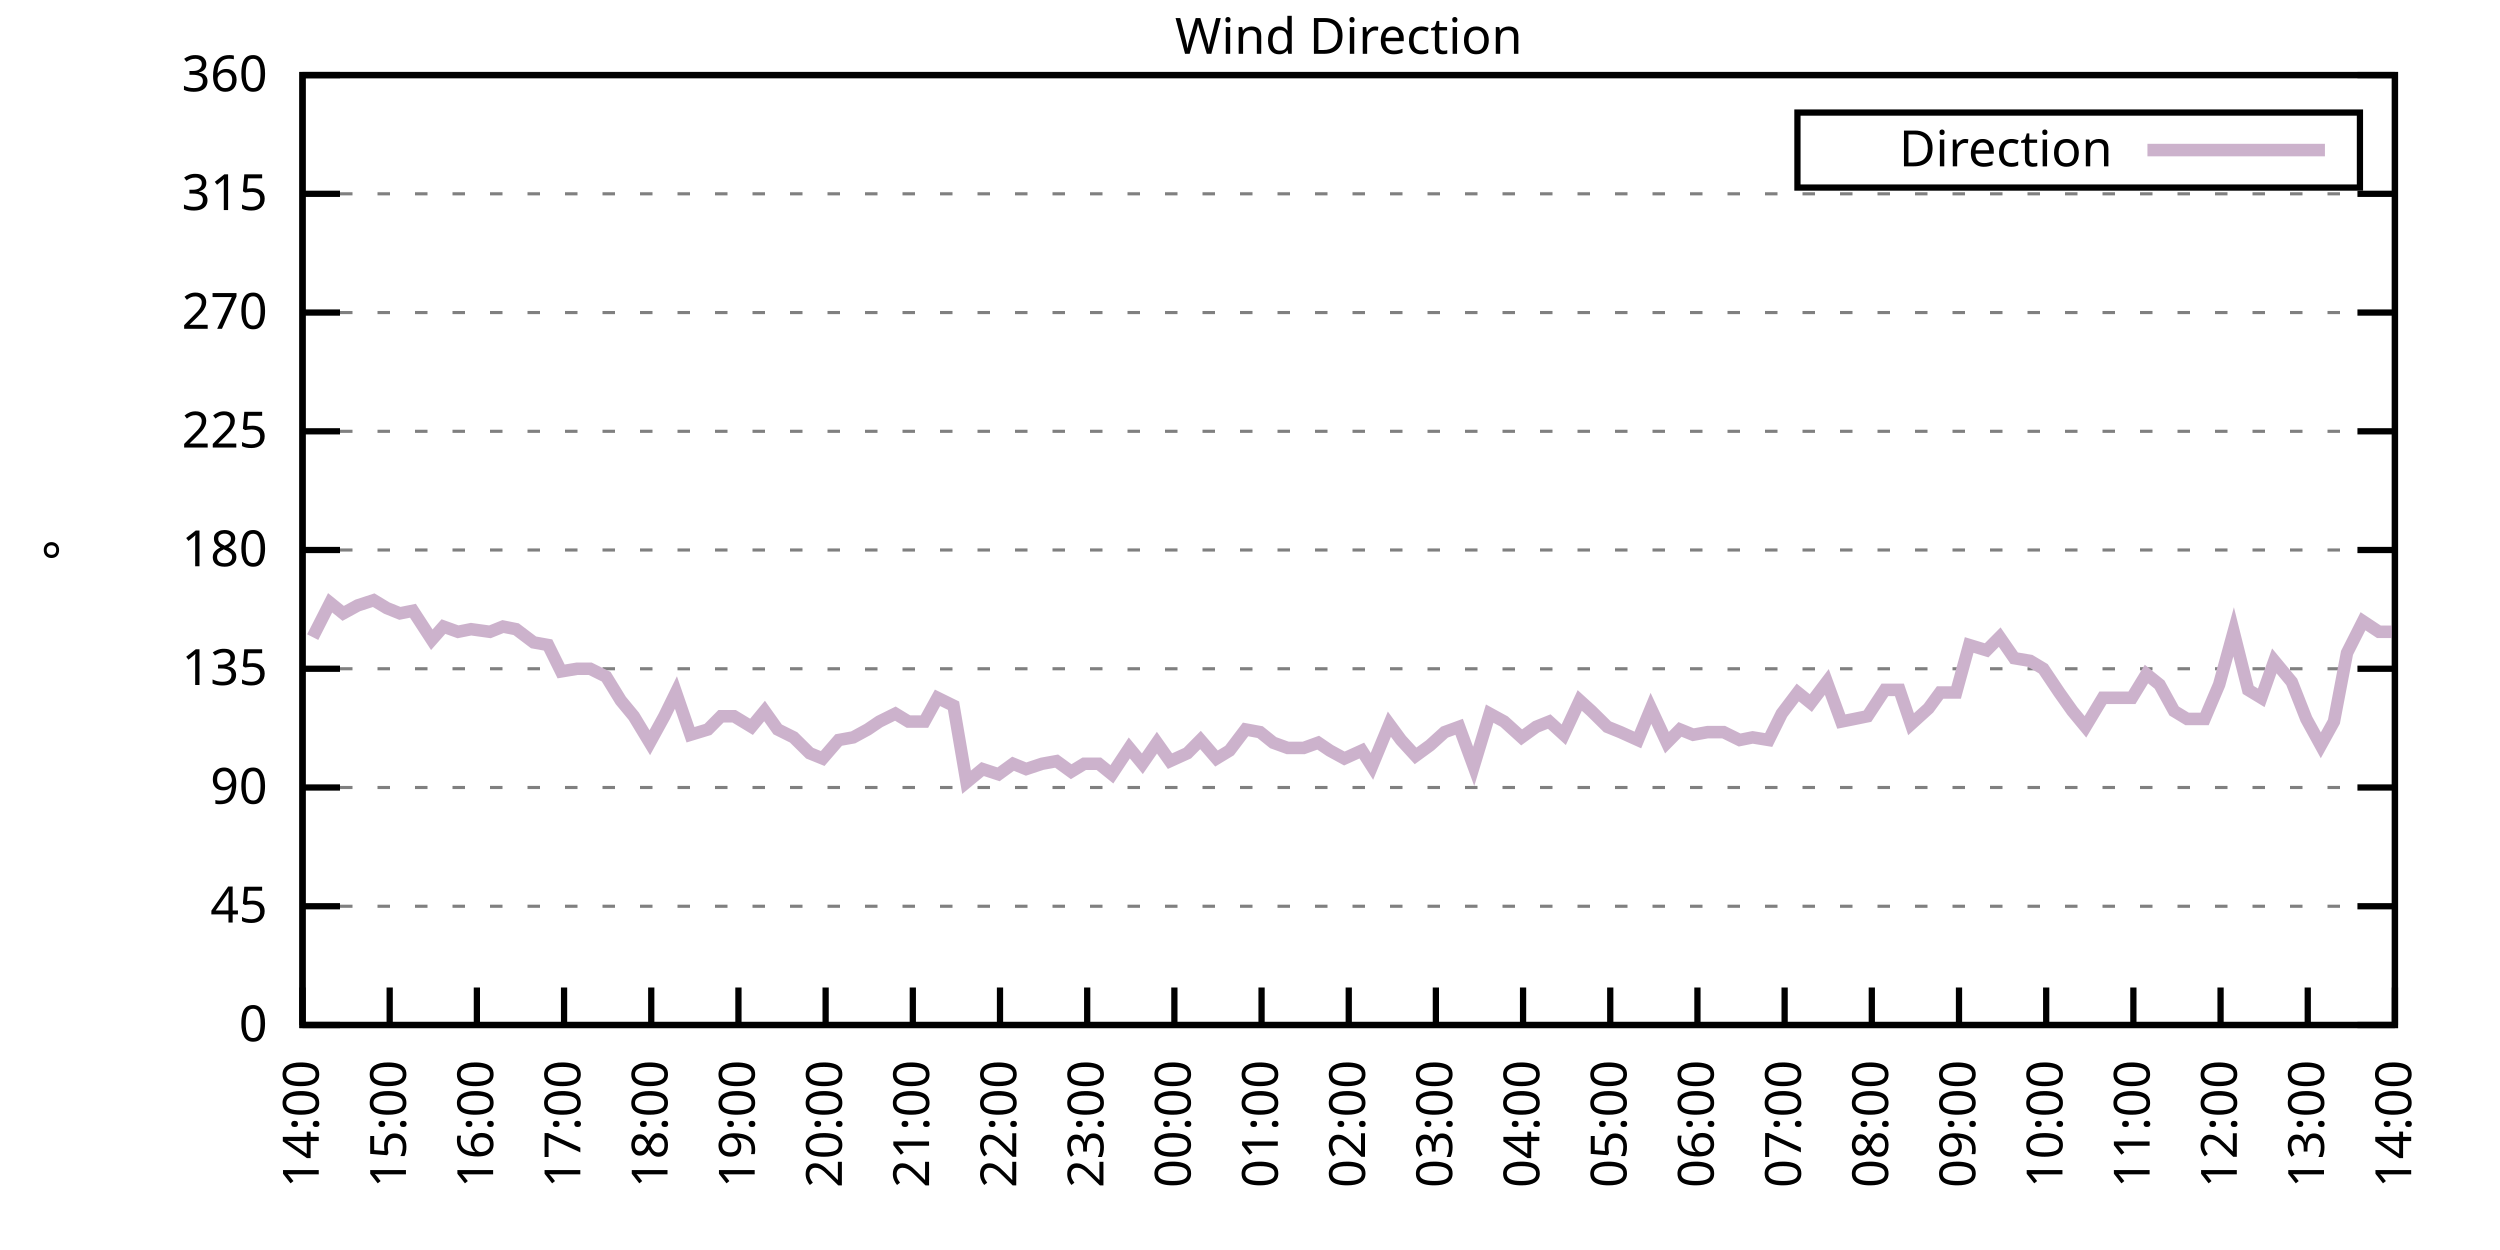
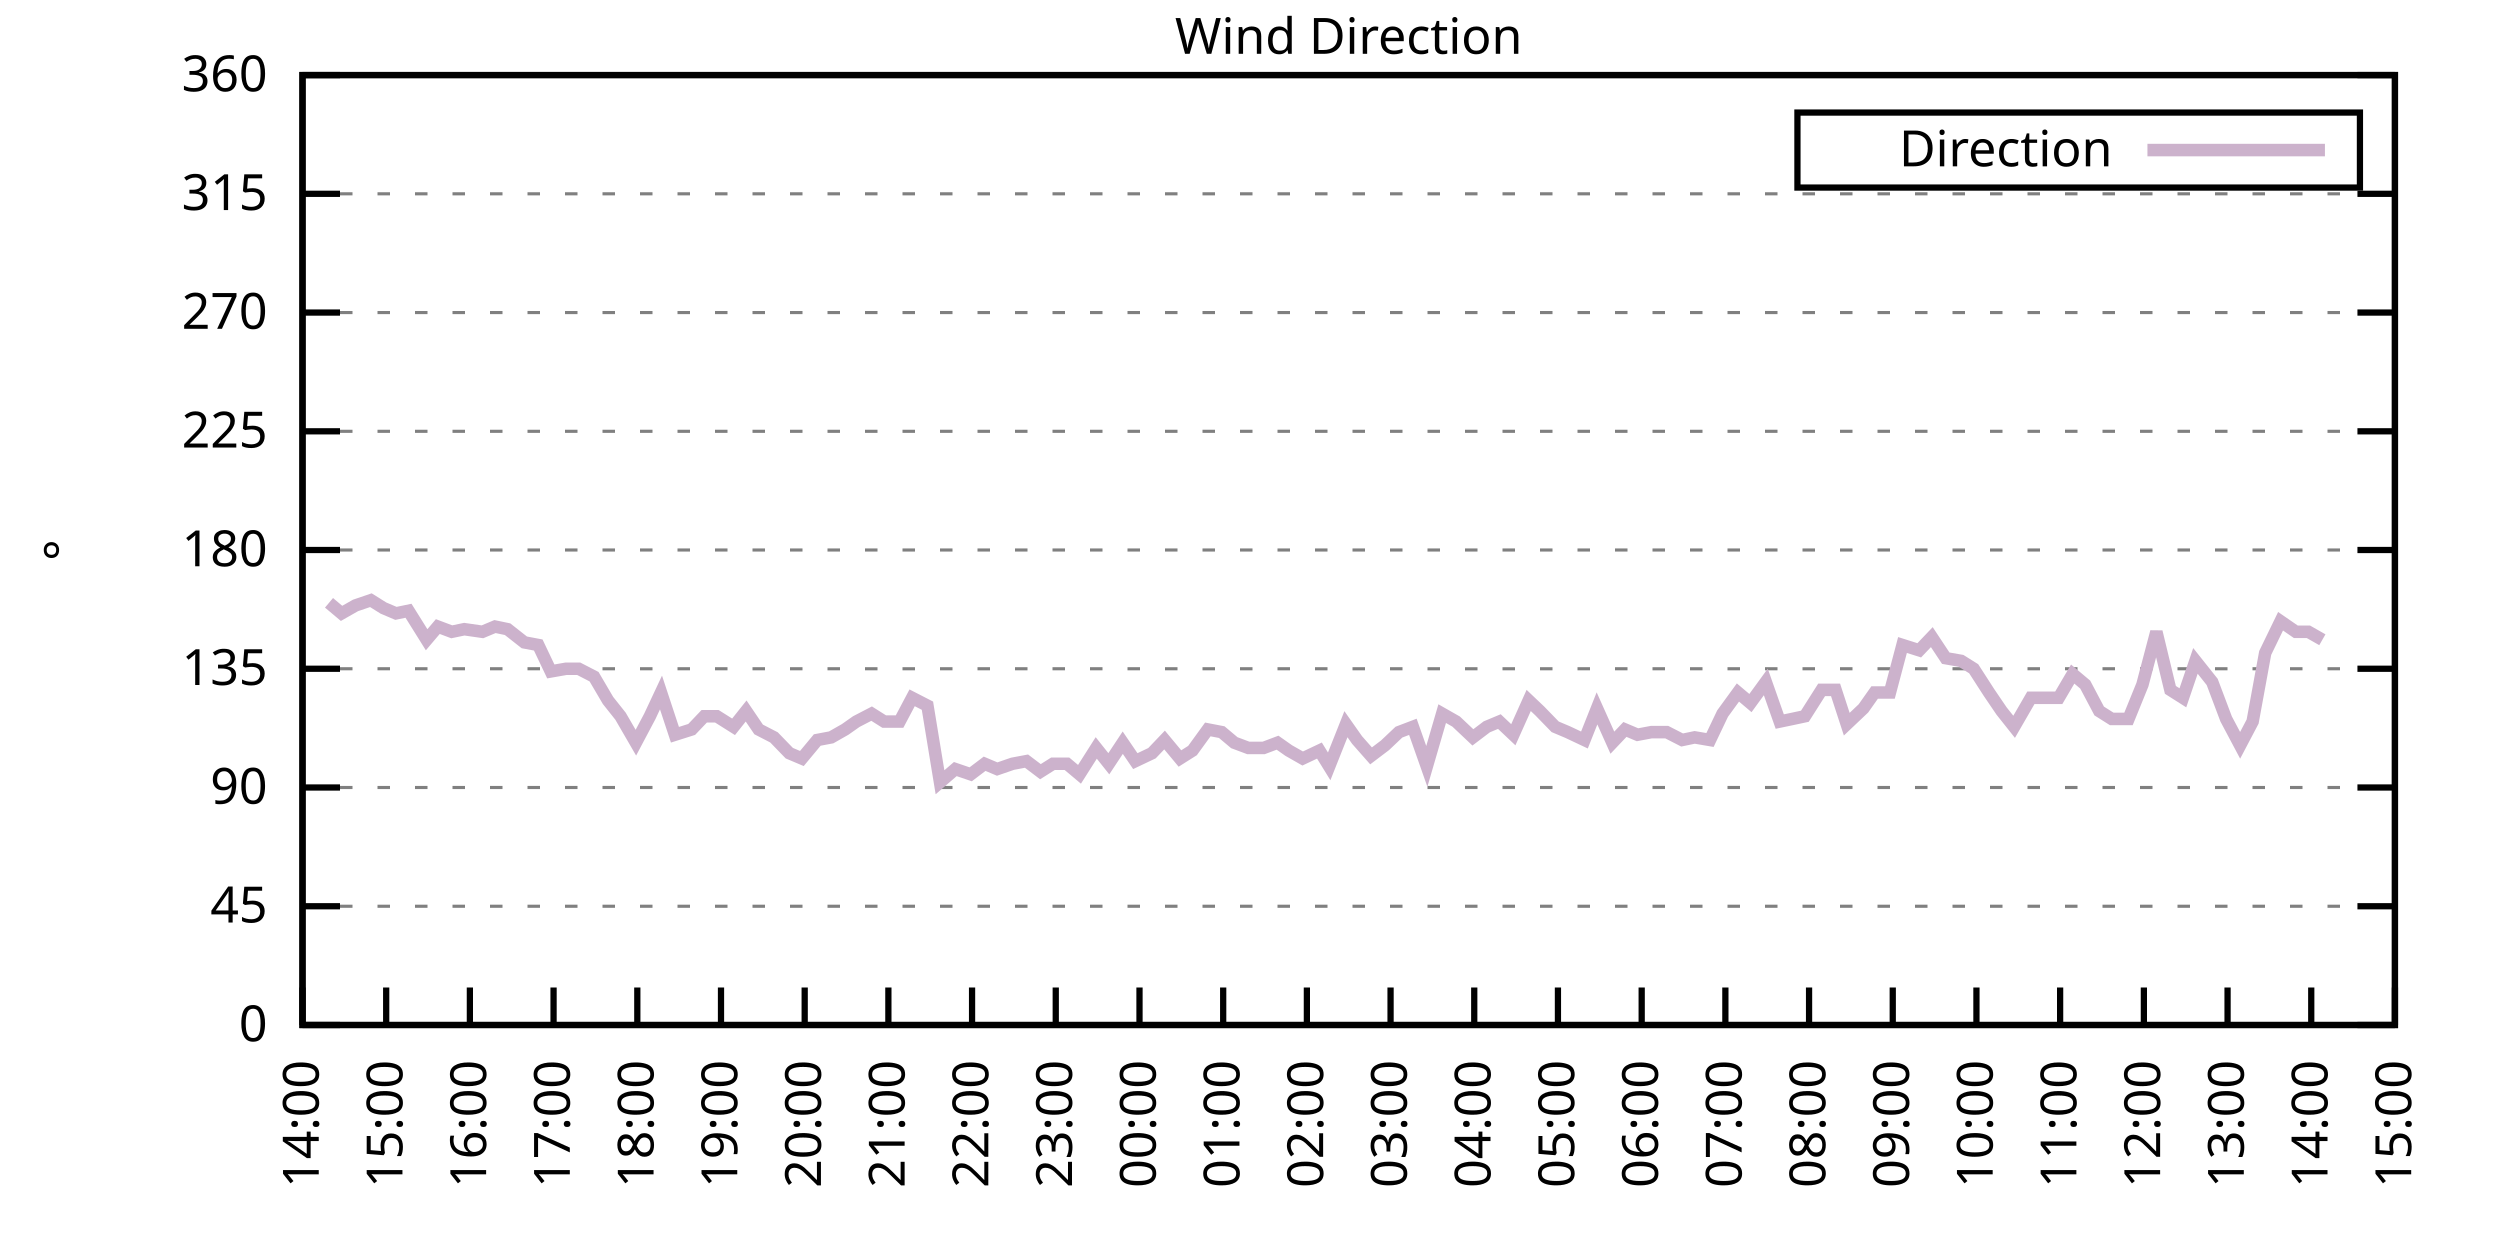
<svg xmlns="http://www.w3.org/2000/svg" xmlns:xlink="http://www.w3.org/1999/xlink" width="400" height="200" viewBox="0 0 400 200">
  <g id="gnuplot_canvas">
    <rect x="0" y="0" width="400" height="200" fill="none" />
    <defs>
      <circle id="gpDot" r="0.5" stroke-width="0.5" stroke="currentColor" />
      <path id="gpPt0" stroke-width="0.333" stroke="currentColor" d="M-1,0 h2 M0,-1 v2" />
      <path id="gpPt1" stroke-width="0.333" stroke="currentColor" d="M-1,-1 L1,1 M1,-1 L-1,1" />
      <path id="gpPt2" stroke-width="0.333" stroke="currentColor" d="M-1,0 L1,0 M0,-1 L0,1 M-1,-1 L1,1 M-1,1 L1,-1" />
      <rect id="gpPt3" stroke-width="0.333" stroke="currentColor" x="-1" y="-1" width="2" height="2" />
      <rect id="gpPt4" stroke-width="0.333" stroke="currentColor" fill="currentColor" x="-1" y="-1" width="2" height="2" />
      <circle id="gpPt5" stroke-width="0.333" stroke="currentColor" cx="0" cy="0" r="1" />
      <use xlink:href="#gpPt5" id="gpPt6" fill="currentColor" stroke="none" />
      <path id="gpPt7" stroke-width="0.333" stroke="currentColor" d="M0,-1.33 L-1.33,0.67 L1.33,0.67 z" />
      <use xlink:href="#gpPt7" id="gpPt8" fill="currentColor" stroke="none" />
      <use xlink:href="#gpPt7" id="gpPt9" stroke="currentColor" transform="rotate(180)" />
      <use xlink:href="#gpPt9" id="gpPt10" fill="currentColor" stroke="none" />
      <use xlink:href="#gpPt3" id="gpPt11" stroke="currentColor" transform="rotate(45)" />
      <use xlink:href="#gpPt11" id="gpPt12" fill="currentColor" stroke="none" />
      <path id="gpPt13" stroke-width="0.333" stroke="currentColor" d="M0,1.330 L1.265,0.411 L0.782,-1.067 L-0.782,-1.076 L-1.265,0.411 z" />
      <use xlink:href="#gpPt13" id="gpPt14" fill="currentColor" stroke="none" />
      <filter id="textbox" filterUnits="objectBoundingBox" x="0" y="0" height="1" width="1">
        <feFlood flood-color="white" flood-opacity="1" result="bgnd" />
        <feComposite in="SourceGraphic" in2="bgnd" operator="atop" />
      </filter>
      <filter id="greybox" filterUnits="objectBoundingBox" x="0" y="0" height="1" width="1">
        <feFlood flood-color="lightgrey" flood-opacity="1" result="grey" />
        <feComposite in="SourceGraphic" in2="grey" operator="atop" />
      </filter>
    </defs>
    <g fill="none" color="white" stroke="currentColor" stroke-width="1.00" stroke-linecap="butt" stroke-linejoin="miter">
</g>
    <g fill="none" color="black" stroke="currentColor" stroke-width="1.00" stroke-linecap="butt" stroke-linejoin="miter">
      <g stroke="none" shape-rendering="crispEdges">
        <polygon fill="rgb(255, 255, 255)" points="48.40,164.00 383.18,164.00 383.18,12.02 48.40,12.02 " />
      </g>
    </g>
    <g fill="none" color="black" stroke="currentColor" stroke-width="1.00" stroke-linecap="butt" stroke-linejoin="miter">
</g>
    <g fill="none" color="black" stroke="black" stroke-width="0.50" stroke-linecap="butt" stroke-linejoin="miter">
</g>
    <g fill="none" color="gray" stroke="currentColor" stroke-width="0.50" stroke-linecap="butt" stroke-linejoin="miter">
      <path stroke="gray" stroke-dasharray="2,4" class="gridline" d="M48.40,164.00 L383.19,164.00  " />
    </g>
    <g fill="none" color="gray" stroke="gray" stroke-width="1.00" stroke-linecap="butt" stroke-linejoin="miter">
</g>
    <g fill="none" color="black" stroke="currentColor" stroke-width="1.00" stroke-linecap="butt" stroke-linejoin="miter">
      <path stroke="black" d="M48.40,164.00 L54.40,164.00 M383.19,164.00 L377.19,164.00  " />
      <g transform="translate(42.80,166.60)" stroke="none" fill="black" font-family="Sans" font-size="8.00" text-anchor="end">
        <text>
          <tspan font-family="Sans"> 0</tspan>
        </text>
      </g>
    </g>
    <g fill="none" color="black" stroke="currentColor" stroke-width="1.00" stroke-linecap="butt" stroke-linejoin="miter">
</g>
    <g fill="none" color="black" stroke="black" stroke-width="0.50" stroke-linecap="butt" stroke-linejoin="miter">
</g>
    <g fill="none" color="gray" stroke="currentColor" stroke-width="0.50" stroke-linecap="butt" stroke-linejoin="miter">
      <path stroke="gray" stroke-dasharray="2,4" class="gridline" d="M48.40,145.00 L383.19,145.00  " />
    </g>
    <g fill="none" color="gray" stroke="gray" stroke-width="1.00" stroke-linecap="butt" stroke-linejoin="miter">
</g>
    <g fill="none" color="black" stroke="currentColor" stroke-width="1.00" stroke-linecap="butt" stroke-linejoin="miter">
      <path stroke="black" d="M48.40,145.00 L54.40,145.00 M383.19,145.00 L377.19,145.00  " />
      <g transform="translate(42.80,147.60)" stroke="none" fill="black" font-family="Sans" font-size="8.00" text-anchor="end">
        <text>
          <tspan font-family="Sans"> 45</tspan>
        </text>
      </g>
    </g>
    <g fill="none" color="black" stroke="currentColor" stroke-width="1.00" stroke-linecap="butt" stroke-linejoin="miter">
</g>
    <g fill="none" color="black" stroke="black" stroke-width="0.50" stroke-linecap="butt" stroke-linejoin="miter">
</g>
    <g fill="none" color="gray" stroke="currentColor" stroke-width="0.50" stroke-linecap="butt" stroke-linejoin="miter">
      <path stroke="gray" stroke-dasharray="2,4" class="gridline" d="M48.40,126.00 L383.19,126.00  " />
    </g>
    <g fill="none" color="gray" stroke="gray" stroke-width="1.00" stroke-linecap="butt" stroke-linejoin="miter">
</g>
    <g fill="none" color="black" stroke="currentColor" stroke-width="1.00" stroke-linecap="butt" stroke-linejoin="miter">
      <path stroke="black" d="M48.40,126.00 L54.40,126.00 M383.19,126.00 L377.19,126.00  " />
      <g transform="translate(42.80,128.60)" stroke="none" fill="black" font-family="Sans" font-size="8.00" text-anchor="end">
        <text>
          <tspan font-family="Sans"> 90</tspan>
        </text>
      </g>
    </g>
    <g fill="none" color="black" stroke="currentColor" stroke-width="1.00" stroke-linecap="butt" stroke-linejoin="miter">
</g>
    <g fill="none" color="black" stroke="black" stroke-width="0.50" stroke-linecap="butt" stroke-linejoin="miter">
</g>
    <g fill="none" color="gray" stroke="currentColor" stroke-width="0.50" stroke-linecap="butt" stroke-linejoin="miter">
      <path stroke="gray" stroke-dasharray="2,4" class="gridline" d="M48.40,107.00 L383.19,107.00  " />
    </g>
    <g fill="none" color="gray" stroke="gray" stroke-width="1.00" stroke-linecap="butt" stroke-linejoin="miter">
</g>
    <g fill="none" color="black" stroke="currentColor" stroke-width="1.00" stroke-linecap="butt" stroke-linejoin="miter">
      <path stroke="black" d="M48.40,107.00 L54.40,107.00 M383.19,107.00 L377.19,107.00  " />
      <g transform="translate(42.80,109.60)" stroke="none" fill="black" font-family="Sans" font-size="8.00" text-anchor="end">
        <text>
          <tspan font-family="Sans"> 135</tspan>
        </text>
      </g>
    </g>
    <g fill="none" color="black" stroke="currentColor" stroke-width="1.00" stroke-linecap="butt" stroke-linejoin="miter">
</g>
    <g fill="none" color="black" stroke="black" stroke-width="0.50" stroke-linecap="butt" stroke-linejoin="miter">
</g>
    <g fill="none" color="gray" stroke="currentColor" stroke-width="0.50" stroke-linecap="butt" stroke-linejoin="miter">
      <path stroke="gray" stroke-dasharray="2,4" class="gridline" d="M48.40,88.00 L383.19,88.00  " />
    </g>
    <g fill="none" color="gray" stroke="gray" stroke-width="1.00" stroke-linecap="butt" stroke-linejoin="miter">
</g>
    <g fill="none" color="black" stroke="currentColor" stroke-width="1.00" stroke-linecap="butt" stroke-linejoin="miter">
      <path stroke="black" d="M48.40,88.00 L54.40,88.00 M383.19,88.00 L377.19,88.00  " />
      <g transform="translate(42.80,90.60)" stroke="none" fill="black" font-family="Sans" font-size="8.00" text-anchor="end">
        <text>
          <tspan font-family="Sans"> 180</tspan>
        </text>
      </g>
    </g>
    <g fill="none" color="black" stroke="currentColor" stroke-width="1.00" stroke-linecap="butt" stroke-linejoin="miter">
</g>
    <g fill="none" color="black" stroke="black" stroke-width="0.50" stroke-linecap="butt" stroke-linejoin="miter">
</g>
    <g fill="none" color="gray" stroke="currentColor" stroke-width="0.50" stroke-linecap="butt" stroke-linejoin="miter">
      <path stroke="gray" stroke-dasharray="2,4" class="gridline" d="M48.40,69.01 L383.19,69.01  " />
    </g>
    <g fill="none" color="gray" stroke="gray" stroke-width="1.00" stroke-linecap="butt" stroke-linejoin="miter">
</g>
    <g fill="none" color="black" stroke="currentColor" stroke-width="1.00" stroke-linecap="butt" stroke-linejoin="miter">
      <path stroke="black" d="M48.40,69.01 L54.40,69.01 M383.19,69.01 L377.19,69.01  " />
      <g transform="translate(42.80,71.61)" stroke="none" fill="black" font-family="Sans" font-size="8.00" text-anchor="end">
        <text>
          <tspan font-family="Sans"> 225</tspan>
        </text>
      </g>
    </g>
    <g fill="none" color="black" stroke="currentColor" stroke-width="1.00" stroke-linecap="butt" stroke-linejoin="miter">
</g>
    <g fill="none" color="black" stroke="black" stroke-width="0.50" stroke-linecap="butt" stroke-linejoin="miter">
</g>
    <g fill="none" color="gray" stroke="currentColor" stroke-width="0.50" stroke-linecap="butt" stroke-linejoin="miter">
      <path stroke="gray" stroke-dasharray="2,4" class="gridline" d="M48.40,50.01 L383.19,50.01  " />
    </g>
    <g fill="none" color="gray" stroke="gray" stroke-width="1.00" stroke-linecap="butt" stroke-linejoin="miter">
</g>
    <g fill="none" color="black" stroke="currentColor" stroke-width="1.00" stroke-linecap="butt" stroke-linejoin="miter">
      <path stroke="black" d="M48.40,50.01 L54.40,50.01 M383.19,50.01 L377.19,50.01  " />
      <g transform="translate(42.80,52.61)" stroke="none" fill="black" font-family="Sans" font-size="8.00" text-anchor="end">
        <text>
          <tspan font-family="Sans"> 270</tspan>
        </text>
      </g>
    </g>
    <g fill="none" color="black" stroke="currentColor" stroke-width="1.00" stroke-linecap="butt" stroke-linejoin="miter">
</g>
    <g fill="none" color="black" stroke="black" stroke-width="0.50" stroke-linecap="butt" stroke-linejoin="miter">
</g>
    <g fill="none" color="gray" stroke="currentColor" stroke-width="0.50" stroke-linecap="butt" stroke-linejoin="miter">
      <path stroke="gray" stroke-dasharray="2,4" class="gridline" d="M48.40,31.01 L383.19,31.01  " />
    </g>
    <g fill="none" color="gray" stroke="gray" stroke-width="1.00" stroke-linecap="butt" stroke-linejoin="miter">
</g>
    <g fill="none" color="black" stroke="currentColor" stroke-width="1.00" stroke-linecap="butt" stroke-linejoin="miter">
      <path stroke="black" d="M48.40,31.01 L54.40,31.01 M383.19,31.01 L377.19,31.01  " />
      <g transform="translate(42.80,33.61)" stroke="none" fill="black" font-family="Sans" font-size="8.00" text-anchor="end">
        <text>
          <tspan font-family="Sans"> 315</tspan>
        </text>
      </g>
    </g>
    <g fill="none" color="black" stroke="currentColor" stroke-width="1.00" stroke-linecap="butt" stroke-linejoin="miter">
</g>
    <g fill="none" color="black" stroke="black" stroke-width="0.50" stroke-linecap="butt" stroke-linejoin="miter">
</g>
    <g fill="none" color="gray" stroke="currentColor" stroke-width="0.50" stroke-linecap="butt" stroke-linejoin="miter">
      <path stroke="gray" stroke-dasharray="2,4" class="gridline" d="M48.40,12.01 L383.19,12.01  " />
    </g>
    <g fill="none" color="gray" stroke="gray" stroke-width="1.00" stroke-linecap="butt" stroke-linejoin="miter">
</g>
    <g fill="none" color="black" stroke="currentColor" stroke-width="1.00" stroke-linecap="butt" stroke-linejoin="miter">
      <path stroke="black" d="M48.40,12.01 L54.40,12.01 M383.19,12.01 L377.19,12.01  " />
      <g transform="translate(42.80,14.61)" stroke="none" fill="black" font-family="Sans" font-size="8.00" text-anchor="end">
        <text>
          <tspan font-family="Sans"> 360</tspan>
        </text>
      </g>
    </g>
    <g fill="none" color="black" stroke="currentColor" stroke-width="1.00" stroke-linecap="butt" stroke-linejoin="miter">
      <path stroke="black" d="M48.40,164.00 L48.40,158.00  " />
      <g transform="translate(51.00,169.60) rotate(270.00)" stroke="none" fill="black" font-family="Sans" font-size="8.00" text-anchor="end">
        <text>
          <tspan font-family="Sans">14:00</tspan>
        </text>
      </g>
    </g>
    <g fill="none" color="black" stroke="currentColor" stroke-width="1.00" stroke-linecap="butt" stroke-linejoin="miter">
-       <path stroke="black" d="M62.35,164.00 L62.35,158.00  " />
-       <g transform="translate(64.95,169.60) rotate(270.00)" stroke="none" fill="black" font-family="Sans" font-size="8.00" text-anchor="end">
+       <path stroke="black" d="M61.79,164.00 L61.79,158.00  " />
+       <g transform="translate(64.39,169.60) rotate(270.00)" stroke="none" fill="black" font-family="Sans" font-size="8.00" text-anchor="end">
        <text>
          <tspan font-family="Sans">15:00</tspan>
        </text>
      </g>
    </g>
    <g fill="none" color="black" stroke="currentColor" stroke-width="1.00" stroke-linecap="butt" stroke-linejoin="miter">
-       <path stroke="black" d="M76.30,164.00 L76.30,158.00  " />
-       <g transform="translate(78.90,169.60) rotate(270.00)" stroke="none" fill="black" font-family="Sans" font-size="8.00" text-anchor="end">
+       <path stroke="black" d="M75.18,164.00 L75.18,158.00  " />
+       <g transform="translate(77.78,169.60) rotate(270.00)" stroke="none" fill="black" font-family="Sans" font-size="8.00" text-anchor="end">
        <text>
          <tspan font-family="Sans">16:00</tspan>
        </text>
      </g>
    </g>
    <g fill="none" color="black" stroke="currentColor" stroke-width="1.00" stroke-linecap="butt" stroke-linejoin="miter">
-       <path stroke="black" d="M90.25,164.00 L90.25,158.00  " />
-       <g transform="translate(92.85,169.60) rotate(270.00)" stroke="none" fill="black" font-family="Sans" font-size="8.00" text-anchor="end">
+       <path stroke="black" d="M88.57,164.00 L88.57,158.00  " />
+       <g transform="translate(91.17,169.60) rotate(270.00)" stroke="none" fill="black" font-family="Sans" font-size="8.00" text-anchor="end">
        <text>
          <tspan font-family="Sans">17:00</tspan>
        </text>
      </g>
    </g>
    <g fill="none" color="black" stroke="currentColor" stroke-width="1.00" stroke-linecap="butt" stroke-linejoin="miter">
-       <path stroke="black" d="M104.20,164.00 L104.20,158.00  " />
-       <g transform="translate(106.80,169.60) rotate(270.00)" stroke="none" fill="black" font-family="Sans" font-size="8.00" text-anchor="end">
+       <path stroke="black" d="M101.97,164.00 L101.97,158.00  " />
+       <g transform="translate(104.57,169.60) rotate(270.00)" stroke="none" fill="black" font-family="Sans" font-size="8.00" text-anchor="end">
        <text>
          <tspan font-family="Sans">18:00</tspan>
        </text>
      </g>
    </g>
    <g fill="none" color="black" stroke="currentColor" stroke-width="1.00" stroke-linecap="butt" stroke-linejoin="miter">
-       <path stroke="black" d="M118.15,164.00 L118.15,158.00  " />
-       <g transform="translate(120.75,169.60) rotate(270.00)" stroke="none" fill="black" font-family="Sans" font-size="8.00" text-anchor="end">
+       <path stroke="black" d="M115.36,164.00 L115.36,158.00  " />
+       <g transform="translate(117.96,169.60) rotate(270.00)" stroke="none" fill="black" font-family="Sans" font-size="8.00" text-anchor="end">
        <text>
          <tspan font-family="Sans">19:00</tspan>
        </text>
      </g>
    </g>
    <g fill="none" color="black" stroke="currentColor" stroke-width="1.00" stroke-linecap="butt" stroke-linejoin="miter">
-       <path stroke="black" d="M132.10,164.00 L132.10,158.00  " />
-       <g transform="translate(134.70,169.60) rotate(270.00)" stroke="none" fill="black" font-family="Sans" font-size="8.00" text-anchor="end">
+       <path stroke="black" d="M128.75,164.00 L128.75,158.00  " />
+       <g transform="translate(131.35,169.60) rotate(270.00)" stroke="none" fill="black" font-family="Sans" font-size="8.00" text-anchor="end">
        <text>
          <tspan font-family="Sans">20:00</tspan>
        </text>
      </g>
    </g>
    <g fill="none" color="black" stroke="currentColor" stroke-width="1.00" stroke-linecap="butt" stroke-linejoin="miter">
-       <path stroke="black" d="M146.05,164.00 L146.05,158.00  " />
-       <g transform="translate(148.65,169.60) rotate(270.00)" stroke="none" fill="black" font-family="Sans" font-size="8.00" text-anchor="end">
+       <path stroke="black" d="M142.14,164.00 L142.14,158.00  " />
+       <g transform="translate(144.74,169.60) rotate(270.00)" stroke="none" fill="black" font-family="Sans" font-size="8.00" text-anchor="end">
        <text>
          <tspan font-family="Sans">21:00</tspan>
        </text>
      </g>
    </g>
    <g fill="none" color="black" stroke="currentColor" stroke-width="1.00" stroke-linecap="butt" stroke-linejoin="miter">
-       <path stroke="black" d="M160.00,164.00 L160.00,158.00  " />
-       <g transform="translate(162.60,169.60) rotate(270.00)" stroke="none" fill="black" font-family="Sans" font-size="8.00" text-anchor="end">
+       <path stroke="black" d="M155.53,164.00 L155.53,158.00  " />
+       <g transform="translate(158.13,169.60) rotate(270.00)" stroke="none" fill="black" font-family="Sans" font-size="8.00" text-anchor="end">
        <text>
          <tspan font-family="Sans">22:00</tspan>
        </text>
      </g>
    </g>
    <g fill="none" color="black" stroke="currentColor" stroke-width="1.00" stroke-linecap="butt" stroke-linejoin="miter">
-       <path stroke="black" d="M173.95,164.00 L173.95,158.00  " />
-       <g transform="translate(176.55,169.60) rotate(270.00)" stroke="none" fill="black" font-family="Sans" font-size="8.00" text-anchor="end">
+       <path stroke="black" d="M168.92,164.00 L168.92,158.00  " />
+       <g transform="translate(171.52,169.60) rotate(270.00)" stroke="none" fill="black" font-family="Sans" font-size="8.00" text-anchor="end">
        <text>
          <tspan font-family="Sans">23:00</tspan>
        </text>
      </g>
    </g>
    <g fill="none" color="black" stroke="currentColor" stroke-width="1.00" stroke-linecap="butt" stroke-linejoin="miter">
-       <path stroke="black" d="M187.90,164.00 L187.90,158.00  " />
-       <g transform="translate(190.50,169.60) rotate(270.00)" stroke="none" fill="black" font-family="Sans" font-size="8.00" text-anchor="end">
+       <path stroke="black" d="M182.32,164.00 L182.32,158.00  " />
+       <g transform="translate(184.92,169.60) rotate(270.00)" stroke="none" fill="black" font-family="Sans" font-size="8.00" text-anchor="end">
        <text>
          <tspan font-family="Sans">00:00</tspan>
        </text>
      </g>
    </g>
    <g fill="none" color="black" stroke="currentColor" stroke-width="1.00" stroke-linecap="butt" stroke-linejoin="miter">
-       <path stroke="black" d="M201.85,164.00 L201.85,158.00  " />
-       <g transform="translate(204.45,169.60) rotate(270.00)" stroke="none" fill="black" font-family="Sans" font-size="8.00" text-anchor="end">
+       <path stroke="black" d="M195.71,164.00 L195.71,158.00  " />
+       <g transform="translate(198.31,169.60) rotate(270.00)" stroke="none" fill="black" font-family="Sans" font-size="8.00" text-anchor="end">
        <text>
          <tspan font-family="Sans">01:00</tspan>
        </text>
      </g>
    </g>
    <g fill="none" color="black" stroke="currentColor" stroke-width="1.00" stroke-linecap="butt" stroke-linejoin="miter">
-       <path stroke="black" d="M215.80,164.00 L215.80,158.00  " />
-       <g transform="translate(218.40,169.60) rotate(270.00)" stroke="none" fill="black" font-family="Sans" font-size="8.00" text-anchor="end">
+       <path stroke="black" d="M209.10,164.00 L209.10,158.00  " />
+       <g transform="translate(211.70,169.60) rotate(270.00)" stroke="none" fill="black" font-family="Sans" font-size="8.00" text-anchor="end">
        <text>
          <tspan font-family="Sans">02:00</tspan>
        </text>
      </g>
    </g>
    <g fill="none" color="black" stroke="currentColor" stroke-width="1.00" stroke-linecap="butt" stroke-linejoin="miter">
-       <path stroke="black" d="M229.74,164.00 L229.74,158.00  " />
-       <g transform="translate(232.34,169.60) rotate(270.00)" stroke="none" fill="black" font-family="Sans" font-size="8.00" text-anchor="end">
+       <path stroke="black" d="M222.49,164.00 L222.49,158.00  " />
+       <g transform="translate(225.09,169.60) rotate(270.00)" stroke="none" fill="black" font-family="Sans" font-size="8.00" text-anchor="end">
        <text>
          <tspan font-family="Sans">03:00</tspan>
        </text>
      </g>
    </g>
    <g fill="none" color="black" stroke="currentColor" stroke-width="1.00" stroke-linecap="butt" stroke-linejoin="miter">
-       <path stroke="black" d="M243.69,164.00 L243.69,158.00  " />
-       <g transform="translate(246.29,169.60) rotate(270.00)" stroke="none" fill="black" font-family="Sans" font-size="8.00" text-anchor="end">
+       <path stroke="black" d="M235.88,164.00 L235.88,158.00  " />
+       <g transform="translate(238.48,169.60) rotate(270.00)" stroke="none" fill="black" font-family="Sans" font-size="8.00" text-anchor="end">
        <text>
          <tspan font-family="Sans">04:00</tspan>
        </text>
      </g>
    </g>
    <g fill="none" color="black" stroke="currentColor" stroke-width="1.00" stroke-linecap="butt" stroke-linejoin="miter">
-       <path stroke="black" d="M257.64,164.00 L257.64,158.00  " />
-       <g transform="translate(260.24,169.60) rotate(270.00)" stroke="none" fill="black" font-family="Sans" font-size="8.00" text-anchor="end">
+       <path stroke="black" d="M249.27,164.00 L249.27,158.00  " />
+       <g transform="translate(251.87,169.60) rotate(270.00)" stroke="none" fill="black" font-family="Sans" font-size="8.00" text-anchor="end">
        <text>
          <tspan font-family="Sans">05:00</tspan>
        </text>
      </g>
    </g>
    <g fill="none" color="black" stroke="currentColor" stroke-width="1.00" stroke-linecap="butt" stroke-linejoin="miter">
-       <path stroke="black" d="M271.59,164.00 L271.59,158.00  " />
-       <g transform="translate(274.19,169.60) rotate(270.00)" stroke="none" fill="black" font-family="Sans" font-size="8.00" text-anchor="end">
+       <path stroke="black" d="M262.67,164.00 L262.67,158.00  " />
+       <g transform="translate(265.27,169.60) rotate(270.00)" stroke="none" fill="black" font-family="Sans" font-size="8.00" text-anchor="end">
        <text>
          <tspan font-family="Sans">06:00</tspan>
        </text>
      </g>
    </g>
    <g fill="none" color="black" stroke="currentColor" stroke-width="1.00" stroke-linecap="butt" stroke-linejoin="miter">
-       <path stroke="black" d="M285.54,164.00 L285.54,158.00  " />
-       <g transform="translate(288.14,169.60) rotate(270.00)" stroke="none" fill="black" font-family="Sans" font-size="8.00" text-anchor="end">
+       <path stroke="black" d="M276.06,164.00 L276.06,158.00  " />
+       <g transform="translate(278.66,169.60) rotate(270.00)" stroke="none" fill="black" font-family="Sans" font-size="8.00" text-anchor="end">
        <text>
          <tspan font-family="Sans">07:00</tspan>
        </text>
      </g>
    </g>
    <g fill="none" color="black" stroke="currentColor" stroke-width="1.00" stroke-linecap="butt" stroke-linejoin="miter">
-       <path stroke="black" d="M299.49,164.00 L299.49,158.00  " />
-       <g transform="translate(302.09,169.60) rotate(270.00)" stroke="none" fill="black" font-family="Sans" font-size="8.00" text-anchor="end">
+       <path stroke="black" d="M289.45,164.00 L289.45,158.00  " />
+       <g transform="translate(292.05,169.60) rotate(270.00)" stroke="none" fill="black" font-family="Sans" font-size="8.00" text-anchor="end">
        <text>
          <tspan font-family="Sans">08:00</tspan>
        </text>
      </g>
    </g>
    <g fill="none" color="black" stroke="currentColor" stroke-width="1.00" stroke-linecap="butt" stroke-linejoin="miter">
-       <path stroke="black" d="M313.44,164.00 L313.44,158.00  " />
-       <g transform="translate(316.04,169.60) rotate(270.00)" stroke="none" fill="black" font-family="Sans" font-size="8.00" text-anchor="end">
+       <path stroke="black" d="M302.84,164.00 L302.84,158.00  " />
+       <g transform="translate(305.44,169.60) rotate(270.00)" stroke="none" fill="black" font-family="Sans" font-size="8.00" text-anchor="end">
        <text>
          <tspan font-family="Sans">09:00</tspan>
        </text>
      </g>
    </g>
    <g fill="none" color="black" stroke="currentColor" stroke-width="1.00" stroke-linecap="butt" stroke-linejoin="miter">
-       <path stroke="black" d="M327.39,164.00 L327.39,158.00  " />
-       <g transform="translate(329.99,169.60) rotate(270.00)" stroke="none" fill="black" font-family="Sans" font-size="8.00" text-anchor="end">
+       <path stroke="black" d="M316.23,164.00 L316.23,158.00  " />
+       <g transform="translate(318.83,169.60) rotate(270.00)" stroke="none" fill="black" font-family="Sans" font-size="8.00" text-anchor="end">
        <text>
          <tspan font-family="Sans">10:00</tspan>
        </text>
      </g>
    </g>
    <g fill="none" color="black" stroke="currentColor" stroke-width="1.00" stroke-linecap="butt" stroke-linejoin="miter">
-       <path stroke="black" d="M341.34,164.00 L341.34,158.00  " />
-       <g transform="translate(343.94,169.60) rotate(270.00)" stroke="none" fill="black" font-family="Sans" font-size="8.00" text-anchor="end">
+       <path stroke="black" d="M329.62,164.00 L329.62,158.00  " />
+       <g transform="translate(332.22,169.60) rotate(270.00)" stroke="none" fill="black" font-family="Sans" font-size="8.00" text-anchor="end">
        <text>
          <tspan font-family="Sans">11:00</tspan>
        </text>
      </g>
    </g>
    <g fill="none" color="black" stroke="currentColor" stroke-width="1.00" stroke-linecap="butt" stroke-linejoin="miter">
-       <path stroke="black" d="M355.29,164.00 L355.29,158.00  " />
-       <g transform="translate(357.89,169.60) rotate(270.00)" stroke="none" fill="black" font-family="Sans" font-size="8.00" text-anchor="end">
+       <path stroke="black" d="M343.02,164.00 L343.02,158.00  " />
+       <g transform="translate(345.62,169.60) rotate(270.00)" stroke="none" fill="black" font-family="Sans" font-size="8.00" text-anchor="end">
        <text>
          <tspan font-family="Sans">12:00</tspan>
        </text>
      </g>
    </g>
    <g fill="none" color="black" stroke="currentColor" stroke-width="1.00" stroke-linecap="butt" stroke-linejoin="miter">
-       <path stroke="black" d="M369.24,164.00 L369.24,158.00  " />
-       <g transform="translate(371.84,169.60) rotate(270.00)" stroke="none" fill="black" font-family="Sans" font-size="8.00" text-anchor="end">
+       <path stroke="black" d="M356.41,164.00 L356.41,158.00  " />
+       <g transform="translate(359.01,169.60) rotate(270.00)" stroke="none" fill="black" font-family="Sans" font-size="8.00" text-anchor="end">
        <text>
          <tspan font-family="Sans">13:00</tspan>
+         </text>
+       </g>
+     </g>
+     <g fill="none" color="black" stroke="currentColor" stroke-width="1.00" stroke-linecap="butt" stroke-linejoin="miter">
+       <path stroke="black" d="M369.80,164.00 L369.80,158.00  " />
+       <g transform="translate(372.40,169.60) rotate(270.00)" stroke="none" fill="black" font-family="Sans" font-size="8.00" text-anchor="end">
+         <text>
+           <tspan font-family="Sans">14:00</tspan>
        </text>
      </g>
    </g>
    <g fill="none" color="black" stroke="currentColor" stroke-width="1.00" stroke-linecap="butt" stroke-linejoin="miter">
      <path stroke="black" d="M383.19,164.00 L383.19,158.00  " />
      <g transform="translate(385.79,169.60) rotate(270.00)" stroke="none" fill="black" font-family="Sans" font-size="8.00" text-anchor="end">
        <text>
-           <tspan font-family="Sans">14:00</tspan>
+           <tspan font-family="Sans">15:00</tspan>
        </text>
      </g>
    </g>
    <g fill="none" color="black" stroke="currentColor" stroke-width="1.00" stroke-linecap="butt" stroke-linejoin="miter">
</g>
    <g fill="none" color="black" stroke="currentColor" stroke-width="1.00" stroke-linecap="butt" stroke-linejoin="miter">
      <path stroke="black" d="M48.40,12.01 L48.40,164.00 L383.19,164.00 L383.19,12.01 L48.40,12.01 Z  " />
    </g>
    <g fill="none" color="black" stroke="currentColor" stroke-width="1.00" stroke-linecap="butt" stroke-linejoin="miter">
</g>
    <g fill="none" color="black" stroke="currentColor" stroke-width="1.00" stroke-linecap="butt" stroke-linejoin="miter">
      <path stroke="black" d="M287.59,30.01 L287.59,18.01 L377.59,18.01 L377.59,30.01 L287.59,30.01 Z  " />
    </g>
    <g id="Wind_direction_plot_1">
      <g fill="none" color="white" stroke="black" stroke-width="2.00" stroke-linecap="butt" stroke-linejoin="miter">
</g>
      <g fill="none" color="black" stroke="currentColor" stroke-width="2.00" stroke-linecap="butt" stroke-linejoin="miter">
        <g transform="translate(337.99,26.61)" stroke="none" fill="black" font-family="Sans" font-size="8.00" text-anchor="end">
          <text>
            <tspan font-family="Sans">Direction</tspan>
          </text>
        </g>
      </g>
      <g fill="none" color="black" stroke="currentColor" stroke-width="2.00" stroke-linecap="butt" stroke-linejoin="miter">
-         <path stroke="rgb(204, 178, 204)" d="M343.59,24.01 L371.99,24.01 M50.03,101.94 L52.82,96.45 L54.91,98.14 L57.23,96.87 L59.79,96.03 L61.88,97.29   L63.98,98.14 L66.07,97.72 L69.09,102.36 L70.95,100.25 L73.28,101.09 L75.37,100.67 L78.39,101.09 L80.48,100.25   L82.58,100.67 L85.37,102.78 L87.69,103.20 L89.78,107.43 L92.34,107.00 L94.43,107.00 L96.99,108.27 L99.32,112.07   L101.41,114.60 L103.97,118.83 L106.29,114.60 L108.15,110.80 L110.48,117.56 L113.27,116.71 L115.36,114.60 L117.45,114.60   L120.24,116.29 L122.33,113.76 L124.43,116.71 L126.98,117.98 L129.54,120.51 L131.63,121.36 L134.19,118.40 L136.51,117.98   L138.84,116.71 L140.70,115.45 L143.26,114.18 L145.35,115.45 L147.91,115.45 L150.00,111.65 L152.56,112.91 L154.65,125.16   L157.21,123.05 L159.76,123.89 L162.09,122.20 L164.18,123.05 L166.74,122.20 L169.06,121.78 L171.39,123.47 L173.48,122.20   L175.81,122.20 L177.90,123.89 L180.69,119.67 L182.78,122.20 L185.11,118.83 L187.20,121.78 L189.99,120.51 L192.08,118.40   L194.64,121.36 L196.73,120.09 L199.29,116.71 L201.61,117.14 L203.71,118.83 L206.03,119.67 L208.59,119.67 L210.91,118.83   L212.77,120.09 L215.10,121.36 L217.89,120.09 L219.51,122.62 L222.30,115.87 L224.16,118.40 L226.49,120.94 L228.81,119.25   L231.14,117.14 L233.46,116.29 L235.79,122.62 L238.35,114.18 L240.67,115.45 L243.46,117.98 L245.79,116.29 L247.88,115.45   L250.20,117.56 L252.76,112.07 L254.62,113.76 L257.18,116.29 L259.27,117.14 L262.06,118.40 L264.15,113.34 L266.71,118.83   L268.80,116.71 L270.90,117.56 L273.22,117.14 L275.78,117.14 L278.34,118.40 L280.43,117.98 L282.99,118.40 L285.08,114.18   L287.64,110.80 L289.73,112.49 L292.29,109.11 L294.61,115.45 L296.70,115.03 L298.80,114.60 L301.58,110.38 L303.91,110.38   L305.77,115.87 L308.56,113.34 L310.42,110.80 L312.98,110.80 L315.07,103.20 L317.86,104.05 L319.95,101.94 L322.28,105.31   L324.83,105.74 L326.93,107.00 L329.48,110.80 L331.58,113.76 L333.67,116.29 L336.46,111.65 L338.78,111.65 L341.11,111.65   L343.43,107.85 L345.53,109.54 L347.85,113.76 L349.94,115.03 L352.73,115.03 L355.06,109.54 L357.38,101.09 L359.71,110.38   L361.80,111.65 L363.89,105.74 L366.68,109.11 L369.01,115.03 L371.33,119.25 L373.43,115.45 L375.52,104.47 L378.08,99.40   L380.63,101.09 L382.73,101.09  " />
+         <path stroke="rgb(204, 178, 204)" d="M343.59,24.01 L371.99,24.01 M52.64,96.45 L54.65,98.14 L56.88,96.87 L59.34,96.03 L61.35,97.29 L63.35,98.14   L65.36,97.72 L68.26,102.36 L70.05,100.25 L72.28,101.09 L74.29,100.67 L77.19,101.09 L79.20,100.25 L81.21,100.67   L83.89,102.78 L86.12,103.20 L88.13,107.43 L90.58,107.00 L92.59,107.00 L95.05,108.27 L97.28,112.07 L99.29,114.60   L101.74,118.83 L103.98,114.60 L105.76,110.80 L107.99,117.56 L110.67,116.71 L112.68,114.60 L114.69,114.60 L117.37,116.29   L119.38,113.76 L121.38,116.71 L123.84,117.98 L126.29,120.51 L128.30,121.36 L130.76,118.40 L132.99,117.98 L135.22,116.71   L137.01,115.45 L139.46,114.18 L141.47,115.45 L143.93,115.45 L145.94,111.65 L148.39,112.91 L150.40,125.16 L152.85,123.05   L155.31,123.89 L157.54,122.20 L159.55,123.05 L162.01,122.20 L164.24,121.78 L166.47,123.47 L168.48,122.20 L170.71,122.20   L172.72,123.89 L175.40,119.67 L177.41,122.20 L179.64,118.83 L181.65,121.78 L184.32,120.51 L186.33,118.40 L188.79,121.36   L190.80,120.09 L193.25,116.71 L195.48,117.14 L197.49,118.83 L199.73,119.67 L202.18,119.67 L204.41,118.83 L206.20,120.09   L208.43,121.36 L211.11,120.09 L212.67,122.62 L215.35,115.87 L217.13,118.40 L219.37,120.94 L221.60,119.25 L223.83,117.14   L226.06,116.29 L228.29,122.62 L230.75,114.18 L232.98,115.45 L235.66,117.98 L237.89,116.29 L239.90,115.45 L242.13,117.56   L244.59,112.07 L246.37,113.76 L248.83,116.29 L250.84,117.14 L253.51,118.40 L255.52,113.34 L257.98,118.83 L259.99,116.71   L262.00,117.56 L264.23,117.14 L266.68,117.14 L269.14,118.40 L271.15,117.98 L273.60,118.40 L275.61,114.18 L278.07,110.80   L280.07,112.49 L282.53,109.11 L284.76,115.45 L286.77,115.03 L288.78,114.60 L291.46,110.38 L293.69,110.38 L295.48,115.87   L298.15,113.34 L299.94,110.80 L302.39,110.80 L304.40,103.20 L307.08,104.05 L309.09,101.94 L311.32,105.31 L313.78,105.74   L315.79,107.00 L318.24,110.80 L320.25,113.76 L322.26,116.29 L324.94,111.65 L327.17,111.65 L329.40,111.65 L331.63,107.85   L333.64,109.54 L335.87,113.76 L337.88,115.03 L340.56,115.03 L342.79,109.54 L345.02,101.09 L347.26,110.38 L349.26,111.65   L351.27,105.74 L353.95,109.11 L356.18,115.03 L358.42,119.25 L360.42,115.45 L362.43,104.47 L364.89,99.40 L367.34,101.09   L369.35,101.09 L371.58,102.36  " />
      </g>
    </g>
    <g fill="none" color="black" stroke="currentColor" stroke-width="2.00" stroke-linecap="butt" stroke-linejoin="miter">
</g>
    <g fill="none" color="black" stroke="black" stroke-width="1.00" stroke-linecap="butt" stroke-linejoin="miter">
</g>
    <g fill="none" color="black" stroke="currentColor" stroke-width="1.00" stroke-linecap="butt" stroke-linejoin="miter">
      <path stroke="black" d="M48.40,12.01 L48.40,164.00 L383.19,164.00 L383.19,12.01 L48.40,12.01 Z  " />
      <g transform="translate(12.80,88.01) rotate(270.00)" stroke="none" fill="black" font-family="Sans" font-size="8.00" text-anchor="middle">
        <text>
          <tspan font-family="Sans">°</tspan>
        </text>
      </g>
    </g>
    <g fill="none" color="black" stroke="currentColor" stroke-width="1.00" stroke-linecap="butt" stroke-linejoin="miter">
</g>
    <g fill="none" color="black" stroke="currentColor" stroke-width="1.00" stroke-linecap="butt" stroke-linejoin="miter">
      <g transform="translate(215.79,8.61)" stroke="none" fill="black" font-family="Sans" font-size="8.00" text-anchor="middle">
        <text>
          <tspan font-family="Sans">Wind Direction</tspan>
        </text>
      </g>
    </g>
    <g fill="none" color="black" stroke="currentColor" stroke-width="1.00" stroke-linecap="butt" stroke-linejoin="miter">
</g>
  </g>
</svg>
